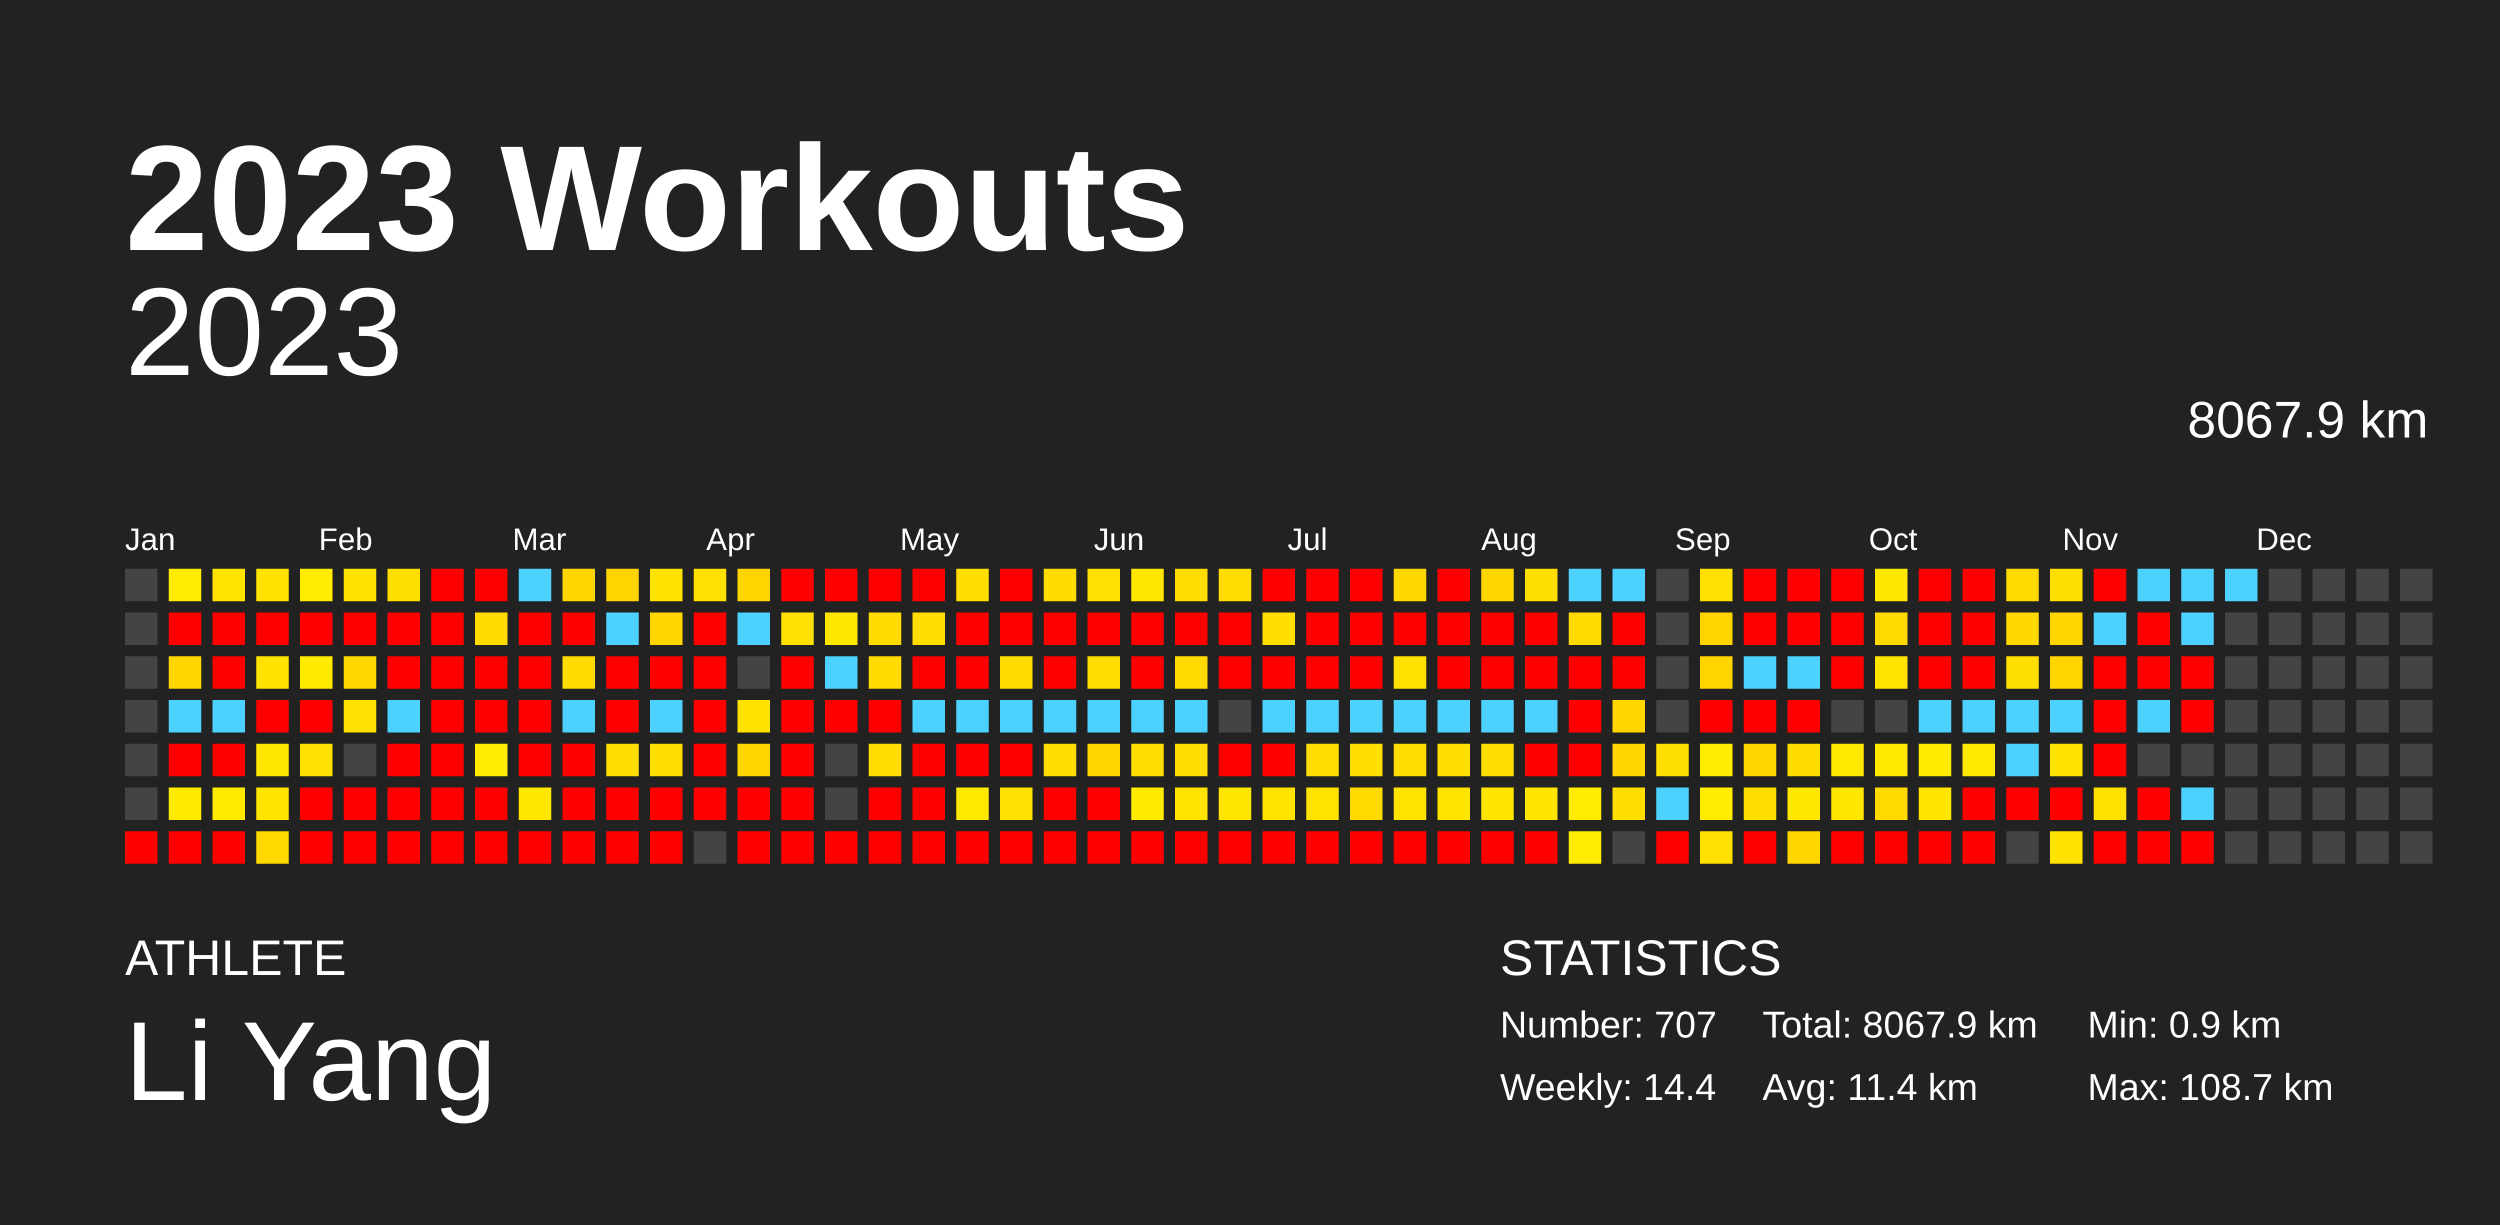
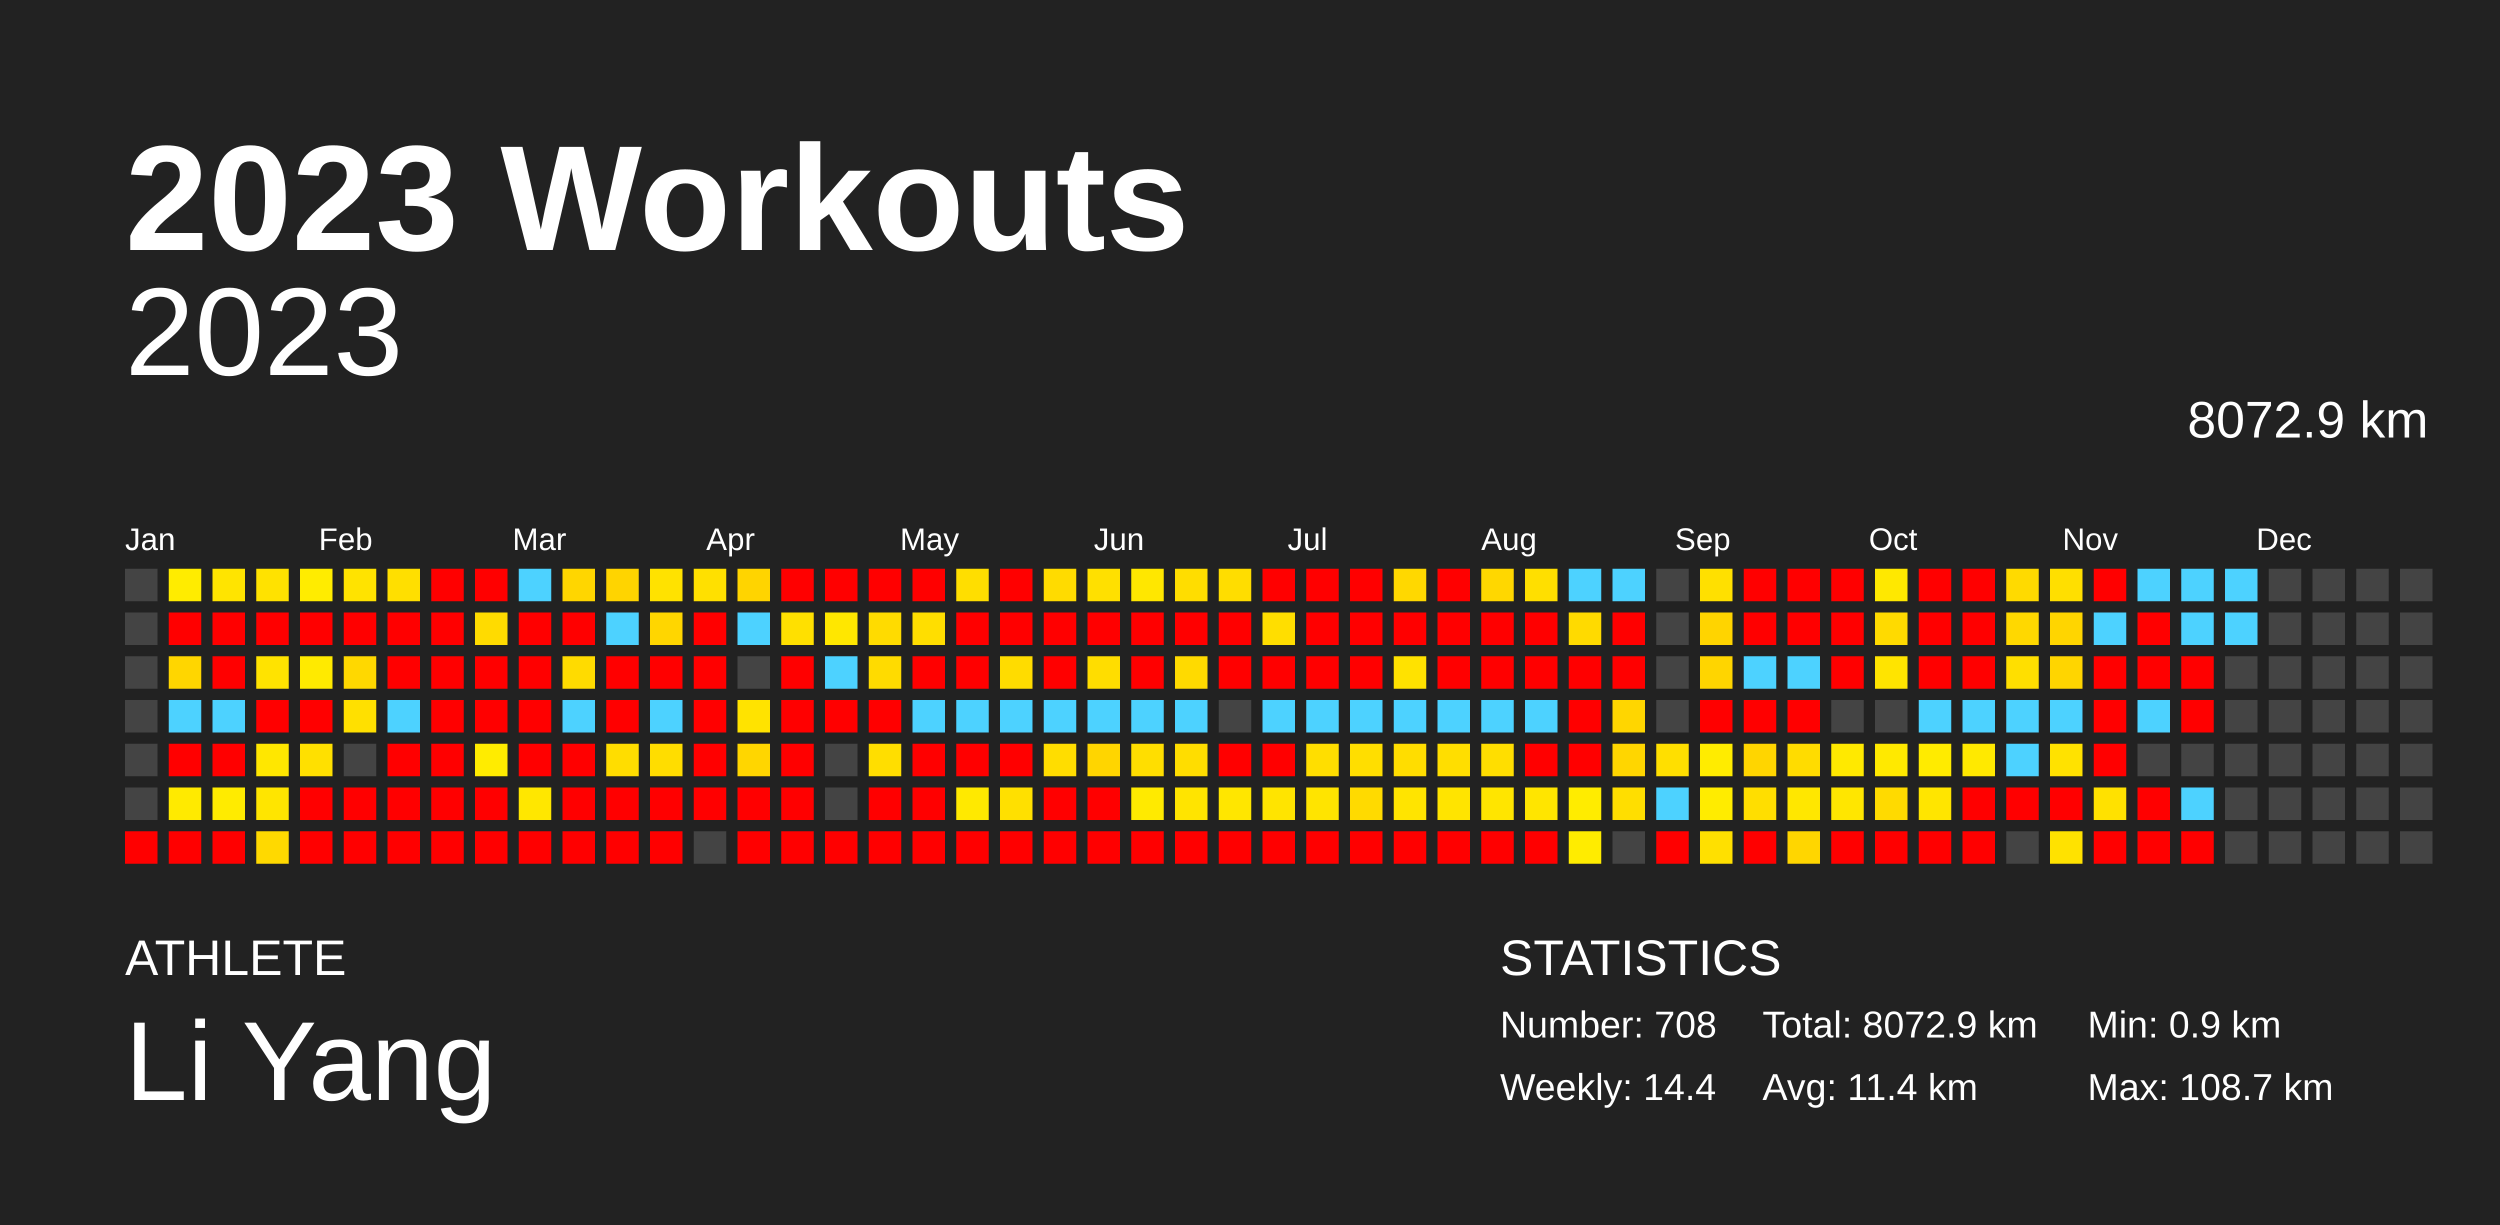
<svg xmlns="http://www.w3.org/2000/svg" baseProfile="full" height="98mm" version="1.1" viewBox="0,0,200,98" width="200mm">
  <defs />
  <rect fill="#222222" height="98" width="200" x="0" y="0" />
  <text fill="#FFFFFF" style="font-size:12px; font-family:Arial; font-weight:bold;" x="10" y="20">2023 Workouts</text>
  <text fill="#FFFFFF" style="font-size:4px; font-family:Arial" x="10" y="78">ATHLETE</text>
  <text fill="#FFFFFF" style="font-size:9px; font-family:Arial" x="10" y="88">Li Yang</text>
  <text fill="#FFFFFF" style="font-size:4px; font-family:Arial" x="120" y="78">STATISTICS</text>
-   <text fill="#FFFFFF" style="font-size:3px; font-family:Arial" x="120" y="83">Number: 707</text>
+   <text fill="#FFFFFF" style="font-size:3px; font-family:Arial" x="120" y="83">Number: 708</text>
  <text fill="#FFFFFF" style="font-size:3px; font-family:Arial" x="120" y="88">Weekly: 14.4</text>
-   <text fill="#FFFFFF" style="font-size:3px; font-family:Arial" x="141" y="83">Total: 8067.9 km</text>
+   <text fill="#FFFFFF" style="font-size:3px; font-family:Arial" x="141" y="83">Total: 8072.9 km</text>
  <text fill="#FFFFFF" style="font-size:3px; font-family:Arial" x="141" y="88">Avg: 11.4 km</text>
  <text fill="#FFFFFF" style="font-size:3px; font-family:Arial" x="167" y="83">Min: 0.9 km</text>
  <text fill="#FFFFFF" style="font-size:3px; font-family:Arial" x="167" y="88">Max: 108.7 km</text>
  <text alignment-baseline="hanging" fill="#FFFFFF" style="font-size:10.0px; font-family:Arial;" x="10" y="30">2023</text>
-   <text alignment-baseline="hanging" fill="#FFFFFF" style="font-size:4.125px; font-family:Arial;" x="175" y="35">8067.9 km</text>
+   <text alignment-baseline="hanging" fill="#FFFFFF" style="font-size:4.125px; font-family:Arial;" x="175" y="35">8072.9 km</text>
  <text fill="#FFFFFF" style="font-size:2.5px; font-family:Arial" x="10.0" y="44">Jan</text>
  <text fill="#FFFFFF" style="font-size:2.5px; font-family:Arial" x="25.5" y="44">Feb</text>
  <text fill="#FFFFFF" style="font-size:2.5px; font-family:Arial" x="41.0" y="44">Mar</text>
  <text fill="#FFFFFF" style="font-size:2.5px; font-family:Arial" x="56.5" y="44">Apr</text>
  <text fill="#FFFFFF" style="font-size:2.5px; font-family:Arial" x="72.0" y="44">May</text>
  <text fill="#FFFFFF" style="font-size:2.5px; font-family:Arial" x="87.5" y="44">Jun</text>
  <text fill="#FFFFFF" style="font-size:2.5px; font-family:Arial" x="103.0" y="44">Jul</text>
  <text fill="#FFFFFF" style="font-size:2.5px; font-family:Arial" x="118.5" y="44">Aug</text>
  <text fill="#FFFFFF" style="font-size:2.5px; font-family:Arial" x="134.0" y="44">Sep</text>
  <text fill="#FFFFFF" style="font-size:2.5px; font-family:Arial" x="149.5" y="44">Oct</text>
  <text fill="#FFFFFF" style="font-size:2.5px; font-family:Arial" x="165.0" y="44">Nov</text>
  <text fill="#FFFFFF" style="font-size:2.5px; font-family:Arial" x="180.5" y="44">Dec</text>
  <rect fill="#444444" height="2.6" width="2.6" x="10.0" y="45.5" />
  <rect fill="#444444" height="2.6" width="2.6" x="10.0" y="49.0" />
  <rect fill="#444444" height="2.6" width="2.6" x="10.0" y="52.5" />
  <rect fill="#444444" height="2.6" width="2.6" x="10.0" y="56.0" />
  <rect fill="#444444" height="2.6" width="2.6" x="10.0" y="59.5" />
  <rect fill="#444444" height="2.6" width="2.6" x="10.0" y="63.0" />
  <rect fill="red" height="2.6" width="2.6" x="10.0" y="66.5" />
  <rect fill="#ffec00" height="2.6" width="2.6" x="13.5" y="45.5" />
  <rect fill="red" height="2.6" width="2.6" x="13.5" y="49.0" />
  <rect fill="#ffd600" height="2.6" width="2.6" x="13.5" y="52.5" />
  <rect fill="#4dd2ff" height="2.6" width="2.6" x="13.5" y="56.0" />
  <rect fill="red" height="2.6" width="2.6" x="13.5" y="59.5" />
  <rect fill="#ffea00" height="2.6" width="2.6" x="13.5" y="63.0" />
  <rect fill="red" height="2.6" width="2.6" x="13.5" y="66.5" />
  <rect fill="#ffe400" height="2.6" width="2.6" x="17.0" y="45.5" />
  <rect fill="red" height="2.6" width="2.6" x="17.0" y="49.0" />
  <rect fill="red" height="2.6" width="2.6" x="17.0" y="52.5" />
  <rect fill="#4dd2ff" height="2.6" width="2.6" x="17.0" y="56.0" />
  <rect fill="red" height="2.6" width="2.6" x="17.0" y="59.5" />
  <rect fill="#ffeb00" height="2.6" width="2.6" x="17.0" y="63.0" />
  <rect fill="red" height="2.6" width="2.6" x="17.0" y="66.5" />
  <rect fill="#ffe200" height="2.6" width="2.6" x="20.5" y="45.5" />
  <rect fill="red" height="2.6" width="2.6" x="20.5" y="49.0" />
  <rect fill="#ffe300" height="2.6" width="2.6" x="20.5" y="52.5" />
  <rect fill="red" height="2.6" width="2.6" x="20.5" y="56.0" />
  <rect fill="#ffe700" height="2.6" width="2.6" x="20.5" y="59.5" />
  <rect fill="#ffe500" height="2.6" width="2.6" x="20.5" y="63.0" />
  <rect fill="#ffd900" height="2.6" width="2.6" x="20.5" y="66.5" />
  <rect fill="#ffec00" height="2.6" width="2.6" x="24.0" y="45.5" />
  <rect fill="red" height="2.6" width="2.6" x="24.0" y="49.0" />
  <rect fill="#ffea00" height="2.6" width="2.6" x="24.0" y="52.5" />
  <rect fill="red" height="2.6" width="2.6" x="24.0" y="56.0" />
  <rect fill="#ffe000" height="2.6" width="2.6" x="24.0" y="59.5" />
  <rect fill="red" height="2.6" width="2.6" x="24.0" y="63.0" />
  <rect fill="red" height="2.6" width="2.6" x="24.0" y="66.5" />
  <rect fill="#ffe300" height="2.6" width="2.6" x="27.5" y="45.5" />
  <rect fill="red" height="2.6" width="2.6" x="27.5" y="49.0" />
  <rect fill="#ffd800" height="2.6" width="2.6" x="27.5" y="52.5" />
  <rect fill="#ffe000" height="2.6" width="2.6" x="27.5" y="56.0" />
  <rect fill="#444444" height="2.6" width="2.6" x="27.5" y="59.5" />
  <rect fill="red" height="2.6" width="2.6" x="27.5" y="63.0" />
  <rect fill="red" height="2.6" width="2.6" x="27.5" y="66.5" />
  <rect fill="#ffdf00" height="2.6" width="2.6" x="31.0" y="45.5" />
  <rect fill="red" height="2.6" width="2.6" x="31.0" y="49.0" />
  <rect fill="red" height="2.6" width="2.6" x="31.0" y="52.5" />
  <rect fill="#4dd2ff" height="2.6" width="2.6" x="31.0" y="56.0" />
  <rect fill="red" height="2.6" width="2.6" x="31.0" y="59.5" />
  <rect fill="red" height="2.6" width="2.6" x="31.0" y="63.0" />
  <rect fill="red" height="2.6" width="2.6" x="31.0" y="66.5" />
  <rect fill="red" height="2.6" width="2.6" x="34.5" y="45.5" />
  <rect fill="red" height="2.6" width="2.6" x="34.5" y="49.0" />
  <rect fill="red" height="2.6" width="2.6" x="34.5" y="52.5" />
  <rect fill="red" height="2.6" width="2.6" x="34.5" y="56.0" />
  <rect fill="red" height="2.6" width="2.6" x="34.5" y="59.5" />
  <rect fill="red" height="2.6" width="2.6" x="34.5" y="63.0" />
  <rect fill="red" height="2.6" width="2.6" x="34.5" y="66.5" />
  <rect fill="red" height="2.6" width="2.6" x="38.0" y="45.5" />
  <rect fill="#ffdb00" height="2.6" width="2.6" x="38.0" y="49.0" />
  <rect fill="red" height="2.6" width="2.6" x="38.0" y="52.5" />
  <rect fill="red" height="2.6" width="2.6" x="38.0" y="56.0" />
  <rect fill="#ffec00" height="2.6" width="2.6" x="38.0" y="59.5" />
  <rect fill="red" height="2.6" width="2.6" x="38.0" y="63.0" />
  <rect fill="red" height="2.6" width="2.6" x="38.0" y="66.5" />
  <rect fill="#4dd2ff" height="2.6" width="2.6" x="41.5" y="45.5" />
  <rect fill="red" height="2.6" width="2.6" x="41.5" y="49.0" />
  <rect fill="red" height="2.6" width="2.6" x="41.5" y="52.5" />
  <rect fill="red" height="2.6" width="2.6" x="41.5" y="56.0" />
  <rect fill="red" height="2.6" width="2.6" x="41.5" y="59.5" />
  <rect fill="#ffe700" height="2.6" width="2.6" x="41.5" y="63.0" />
  <rect fill="red" height="2.6" width="2.6" x="41.5" y="66.5" />
  <rect fill="#ffd600" height="2.6" width="2.6" x="45.0" y="45.5" />
  <rect fill="red" height="2.6" width="2.6" x="45.0" y="49.0" />
  <rect fill="#ffdb00" height="2.6" width="2.6" x="45.0" y="52.5" />
  <rect fill="#4dd2ff" height="2.6" width="2.6" x="45.0" y="56.0" />
  <rect fill="red" height="2.6" width="2.6" x="45.0" y="59.5" />
  <rect fill="red" height="2.6" width="2.6" x="45.0" y="63.0" />
  <rect fill="red" height="2.6" width="2.6" x="45.0" y="66.5" />
  <rect fill="#ffd400" height="2.6" width="2.6" x="48.5" y="45.5" />
  <rect fill="#4dd2ff" height="2.6" width="2.6" x="48.5" y="49.0" />
  <rect fill="red" height="2.6" width="2.6" x="48.5" y="52.5" />
  <rect fill="red" height="2.6" width="2.6" x="48.5" y="56.0" />
  <rect fill="#ffdd00" height="2.6" width="2.6" x="48.5" y="59.5" />
  <rect fill="red" height="2.6" width="2.6" x="48.5" y="63.0" />
  <rect fill="red" height="2.6" width="2.6" x="48.5" y="66.5" />
  <rect fill="#ffe200" height="2.6" width="2.6" x="52.0" y="45.5" />
  <rect fill="#ffd600" height="2.6" width="2.6" x="52.0" y="49.0" />
  <rect fill="red" height="2.6" width="2.6" x="52.0" y="52.5" />
  <rect fill="#4dd2ff" height="2.6" width="2.6" x="52.0" y="56.0" />
  <rect fill="#ffdd00" height="2.6" width="2.6" x="52.0" y="59.5" />
  <rect fill="red" height="2.6" width="2.6" x="52.0" y="63.0" />
  <rect fill="red" height="2.6" width="2.6" x="52.0" y="66.5" />
  <rect fill="#ffe000" height="2.6" width="2.6" x="55.5" y="45.5" />
  <rect fill="red" height="2.6" width="2.6" x="55.5" y="49.0" />
  <rect fill="red" height="2.6" width="2.6" x="55.5" y="52.5" />
  <rect fill="red" height="2.6" width="2.6" x="55.5" y="56.0" />
  <rect fill="red" height="2.6" width="2.6" x="55.5" y="59.5" />
  <rect fill="red" height="2.6" width="2.6" x="55.5" y="63.0" />
  <rect fill="#444444" height="2.6" width="2.6" x="55.5" y="66.5" />
  <rect fill="#ffd400" height="2.6" width="2.6" x="59.0" y="45.5" />
  <rect fill="#4dd2ff" height="2.6" width="2.6" x="59.0" y="49.0" />
  <rect fill="#444444" height="2.6" width="2.6" x="59.0" y="52.5" />
  <rect fill="#ffe300" height="2.6" width="2.6" x="59.0" y="56.0" />
  <rect fill="#ffd600" height="2.6" width="2.6" x="59.0" y="59.5" />
  <rect fill="red" height="2.6" width="2.6" x="59.0" y="63.0" />
  <rect fill="red" height="2.6" width="2.6" x="59.0" y="66.5" />
  <rect fill="red" height="2.6" width="2.6" x="62.5" y="45.5" />
  <rect fill="#ffe000" height="2.6" width="2.6" x="62.5" y="49.0" />
  <rect fill="red" height="2.6" width="2.6" x="62.5" y="52.5" />
  <rect fill="red" height="2.6" width="2.6" x="62.5" y="56.0" />
  <rect fill="red" height="2.6" width="2.6" x="62.5" y="59.5" />
  <rect fill="red" height="2.6" width="2.6" x="62.5" y="63.0" />
  <rect fill="red" height="2.6" width="2.6" x="62.5" y="66.5" />
  <rect fill="red" height="2.6" width="2.6" x="66.0" y="45.5" />
  <rect fill="#ffe700" height="2.6" width="2.6" x="66.0" y="49.0" />
  <rect fill="#4dd2ff" height="2.6" width="2.6" x="66.0" y="52.5" />
  <rect fill="red" height="2.6" width="2.6" x="66.0" y="56.0" />
  <rect fill="#444444" height="2.6" width="2.6" x="66.0" y="59.5" />
  <rect fill="#444444" height="2.6" width="2.6" x="66.0" y="63.0" />
  <rect fill="red" height="2.6" width="2.6" x="66.0" y="66.5" />
  <rect fill="red" height="2.6" width="2.6" x="69.5" y="45.5" />
  <rect fill="#ffdb00" height="2.6" width="2.6" x="69.5" y="49.0" />
  <rect fill="#ffdb00" height="2.6" width="2.6" x="69.5" y="52.5" />
  <rect fill="red" height="2.6" width="2.6" x="69.5" y="56.0" />
  <rect fill="#ffde00" height="2.6" width="2.6" x="69.5" y="59.5" />
  <rect fill="red" height="2.6" width="2.6" x="69.5" y="63.0" />
  <rect fill="red" height="2.6" width="2.6" x="69.5" y="66.5" />
  <rect fill="red" height="2.6" width="2.6" x="73.0" y="45.5" />
  <rect fill="#ffde00" height="2.6" width="2.6" x="73.0" y="49.0" />
  <rect fill="red" height="2.6" width="2.6" x="73.0" y="52.5" />
  <rect fill="#4dd2ff" height="2.6" width="2.6" x="73.0" y="56.0" />
  <rect fill="red" height="2.6" width="2.6" x="73.0" y="59.5" />
  <rect fill="red" height="2.6" width="2.6" x="73.0" y="63.0" />
  <rect fill="red" height="2.6" width="2.6" x="73.0" y="66.5" />
  <rect fill="#ffde00" height="2.6" width="2.6" x="76.5" y="45.5" />
  <rect fill="red" height="2.6" width="2.6" x="76.5" y="49.0" />
  <rect fill="red" height="2.6" width="2.6" x="76.5" y="52.5" />
  <rect fill="#4dd2ff" height="2.6" width="2.6" x="76.5" y="56.0" />
  <rect fill="red" height="2.6" width="2.6" x="76.5" y="59.5" />
  <rect fill="#ffe900" height="2.6" width="2.6" x="76.5" y="63.0" />
  <rect fill="red" height="2.6" width="2.6" x="76.5" y="66.5" />
  <rect fill="red" height="2.6" width="2.6" x="80.0" y="45.5" />
  <rect fill="red" height="2.6" width="2.6" x="80.0" y="49.0" />
  <rect fill="#ffdc00" height="2.6" width="2.6" x="80.0" y="52.5" />
  <rect fill="#4dd2ff" height="2.6" width="2.6" x="80.0" y="56.0" />
  <rect fill="red" height="2.6" width="2.6" x="80.0" y="59.5" />
  <rect fill="#ffe000" height="2.6" width="2.6" x="80.0" y="63.0" />
  <rect fill="red" height="2.6" width="2.6" x="80.0" y="66.5" />
  <rect fill="#ffdb00" height="2.6" width="2.6" x="83.5" y="45.5" />
  <rect fill="red" height="2.6" width="2.6" x="83.5" y="49.0" />
  <rect fill="red" height="2.6" width="2.6" x="83.5" y="52.5" />
  <rect fill="#4dd2ff" height="2.6" width="2.6" x="83.5" y="56.0" />
  <rect fill="#ffdd00" height="2.6" width="2.6" x="83.5" y="59.5" />
  <rect fill="red" height="2.6" width="2.6" x="83.5" y="63.0" />
  <rect fill="red" height="2.6" width="2.6" x="83.5" y="66.5" />
  <rect fill="#ffe000" height="2.6" width="2.6" x="87.0" y="45.5" />
  <rect fill="red" height="2.6" width="2.6" x="87.0" y="49.0" />
  <rect fill="#ffdd00" height="2.6" width="2.6" x="87.0" y="52.5" />
  <rect fill="#4dd2ff" height="2.6" width="2.6" x="87.0" y="56.0" />
  <rect fill="#ffd500" height="2.6" width="2.6" x="87.0" y="59.5" />
  <rect fill="red" height="2.6" width="2.6" x="87.0" y="63.0" />
  <rect fill="red" height="2.6" width="2.6" x="87.0" y="66.5" />
  <rect fill="#ffe700" height="2.6" width="2.6" x="90.5" y="45.5" />
  <rect fill="red" height="2.6" width="2.6" x="90.5" y="49.0" />
  <rect fill="red" height="2.6" width="2.6" x="90.5" y="52.5" />
  <rect fill="#4dd2ff" height="2.6" width="2.6" x="90.5" y="56.0" />
  <rect fill="#ffde00" height="2.6" width="2.6" x="90.5" y="59.5" />
  <rect fill="#ffea00" height="2.6" width="2.6" x="90.5" y="63.0" />
  <rect fill="red" height="2.6" width="2.6" x="90.5" y="66.5" />
  <rect fill="#ffdd00" height="2.6" width="2.6" x="94.0" y="45.5" />
  <rect fill="red" height="2.6" width="2.6" x="94.0" y="49.0" />
  <rect fill="#ffda00" height="2.6" width="2.6" x="94.0" y="52.5" />
  <rect fill="#4dd2ff" height="2.6" width="2.6" x="94.0" y="56.0" />
  <rect fill="#ffdd00" height="2.6" width="2.6" x="94.0" y="59.5" />
  <rect fill="#ffe400" height="2.6" width="2.6" x="94.0" y="63.0" />
  <rect fill="red" height="2.6" width="2.6" x="94.0" y="66.5" />
  <rect fill="#ffdd00" height="2.6" width="2.6" x="97.5" y="45.5" />
  <rect fill="red" height="2.6" width="2.6" x="97.5" y="49.0" />
  <rect fill="red" height="2.6" width="2.6" x="97.5" y="52.5" />
  <rect fill="#444444" height="2.6" width="2.6" x="97.5" y="56.0" />
  <rect fill="red" height="2.6" width="2.6" x="97.5" y="59.5" />
  <rect fill="#ffe600" height="2.6" width="2.6" x="97.5" y="63.0" />
  <rect fill="red" height="2.6" width="2.6" x="97.5" y="66.5" />
  <rect fill="red" height="2.6" width="2.6" x="101.0" y="45.5" />
  <rect fill="#ffde00" height="2.6" width="2.6" x="101.0" y="49.0" />
  <rect fill="red" height="2.6" width="2.6" x="101.0" y="52.5" />
  <rect fill="#4dd2ff" height="2.6" width="2.6" x="101.0" y="56.0" />
  <rect fill="red" height="2.6" width="2.6" x="101.0" y="59.5" />
  <rect fill="#ffe400" height="2.6" width="2.6" x="101.0" y="63.0" />
  <rect fill="red" height="2.6" width="2.6" x="101.0" y="66.5" />
  <rect fill="red" height="2.6" width="2.6" x="104.5" y="45.5" />
  <rect fill="red" height="2.6" width="2.6" x="104.5" y="49.0" />
  <rect fill="red" height="2.6" width="2.6" x="104.5" y="52.5" />
  <rect fill="#4dd2ff" height="2.6" width="2.6" x="104.5" y="56.0" />
  <rect fill="#ffde00" height="2.6" width="2.6" x="104.5" y="59.5" />
  <rect fill="#ffe400" height="2.6" width="2.6" x="104.5" y="63.0" />
  <rect fill="red" height="2.6" width="2.6" x="104.5" y="66.5" />
  <rect fill="red" height="2.6" width="2.6" x="108.0" y="45.5" />
  <rect fill="red" height="2.6" width="2.6" x="108.0" y="49.0" />
  <rect fill="red" height="2.6" width="2.6" x="108.0" y="52.5" />
  <rect fill="#4dd2ff" height="2.6" width="2.6" x="108.0" y="56.0" />
  <rect fill="#ffde00" height="2.6" width="2.6" x="108.0" y="59.5" />
  <rect fill="#ffda00" height="2.6" width="2.6" x="108.0" y="63.0" />
  <rect fill="red" height="2.6" width="2.6" x="108.0" y="66.5" />
  <rect fill="#ffd800" height="2.6" width="2.6" x="111.5" y="45.5" />
  <rect fill="red" height="2.6" width="2.6" x="111.5" y="49.0" />
  <rect fill="#ffe200" height="2.6" width="2.6" x="111.5" y="52.5" />
  <rect fill="#4dd2ff" height="2.6" width="2.6" x="111.5" y="56.0" />
  <rect fill="#ffdd00" height="2.6" width="2.6" x="111.5" y="59.5" />
  <rect fill="#ffe400" height="2.6" width="2.6" x="111.5" y="63.0" />
  <rect fill="red" height="2.6" width="2.6" x="111.5" y="66.5" />
  <rect fill="red" height="2.6" width="2.6" x="115.0" y="45.5" />
  <rect fill="red" height="2.6" width="2.6" x="115.0" y="49.0" />
  <rect fill="red" height="2.6" width="2.6" x="115.0" y="52.5" />
  <rect fill="#4dd2ff" height="2.6" width="2.6" x="115.0" y="56.0" />
  <rect fill="#ffde00" height="2.6" width="2.6" x="115.0" y="59.5" />
  <rect fill="#ffe400" height="2.6" width="2.6" x="115.0" y="63.0" />
  <rect fill="red" height="2.6" width="2.6" x="115.0" y="66.5" />
  <rect fill="#ffd700" height="2.6" width="2.6" x="118.5" y="45.5" />
  <rect fill="red" height="2.6" width="2.6" x="118.5" y="49.0" />
  <rect fill="red" height="2.6" width="2.6" x="118.5" y="52.5" />
  <rect fill="#4dd2ff" height="2.6" width="2.6" x="118.5" y="56.0" />
  <rect fill="#ffde00" height="2.6" width="2.6" x="118.5" y="59.5" />
  <rect fill="#ffe500" height="2.6" width="2.6" x="118.5" y="63.0" />
  <rect fill="red" height="2.6" width="2.6" x="118.5" y="66.5" />
  <rect fill="#ffdf00" height="2.6" width="2.6" x="122.0" y="45.5" />
  <rect fill="red" height="2.6" width="2.6" x="122.0" y="49.0" />
  <rect fill="red" height="2.6" width="2.6" x="122.0" y="52.5" />
  <rect fill="#4dd2ff" height="2.6" width="2.6" x="122.0" y="56.0" />
  <rect fill="red" height="2.6" width="2.6" x="122.0" y="59.5" />
  <rect fill="#ffe500" height="2.6" width="2.6" x="122.0" y="63.0" />
  <rect fill="red" height="2.6" width="2.6" x="122.0" y="66.5" />
  <rect fill="#4dd2ff" height="2.6" width="2.6" x="125.5" y="45.5" />
  <rect fill="#ffda00" height="2.6" width="2.6" x="125.5" y="49.0" />
  <rect fill="red" height="2.6" width="2.6" x="125.5" y="52.5" />
  <rect fill="red" height="2.6" width="2.6" x="125.5" y="56.0" />
  <rect fill="red" height="2.6" width="2.6" x="125.5" y="59.5" />
  <rect fill="#ffec00" height="2.6" width="2.6" x="125.5" y="63.0" />
  <rect fill="#ffec00" height="2.6" width="2.6" x="125.5" y="66.5" />
  <rect fill="#4dd2ff" height="2.6" width="2.6" x="129.0" y="45.5" />
  <rect fill="red" height="2.6" width="2.6" x="129.0" y="49.0" />
  <rect fill="red" height="2.6" width="2.6" x="129.0" y="52.5" />
  <rect fill="#ffd600" height="2.6" width="2.6" x="129.0" y="56.0" />
  <rect fill="#ffd600" height="2.6" width="2.6" x="129.0" y="59.5" />
  <rect fill="#ffde00" height="2.6" width="2.6" x="129.0" y="63.0" />
  <rect fill="#444444" height="2.6" width="2.6" x="129.0" y="66.5" />
  <rect fill="#444444" height="2.6" width="2.6" x="132.5" y="45.5" />
  <rect fill="#444444" height="2.6" width="2.6" x="132.5" y="49.0" />
  <rect fill="#444444" height="2.6" width="2.6" x="132.5" y="52.5" />
  <rect fill="#444444" height="2.6" width="2.6" x="132.5" y="56.0" />
  <rect fill="#ffdf00" height="2.6" width="2.6" x="132.5" y="59.5" />
  <rect fill="#4dd2ff" height="2.6" width="2.6" x="132.5" y="63.0" />
  <rect fill="red" height="2.6" width="2.6" x="132.5" y="66.5" />
  <rect fill="#ffe000" height="2.6" width="2.6" x="136.0" y="45.5" />
  <rect fill="#ffd400" height="2.6" width="2.6" x="136.0" y="49.0" />
  <rect fill="#ffd500" height="2.6" width="2.6" x="136.0" y="52.5" />
  <rect fill="red" height="2.6" width="2.6" x="136.0" y="56.0" />
  <rect fill="#ffec00" height="2.6" width="2.6" x="136.0" y="59.5" />
  <rect fill="#ffec00" height="2.6" width="2.6" x="136.0" y="63.0" />
  <rect fill="#ffe000" height="2.6" width="2.6" x="136.0" y="66.5" />
  <rect fill="red" height="2.6" width="2.6" x="139.5" y="45.5" />
  <rect fill="red" height="2.6" width="2.6" x="139.5" y="49.0" />
  <rect fill="#4dd2ff" height="2.6" width="2.6" x="139.5" y="52.5" />
  <rect fill="red" height="2.6" width="2.6" x="139.5" y="56.0" />
  <rect fill="#ffd500" height="2.6" width="2.6" x="139.5" y="59.5" />
  <rect fill="#ffde00" height="2.6" width="2.6" x="139.5" y="63.0" />
  <rect fill="red" height="2.6" width="2.6" x="139.5" y="66.5" />
  <rect fill="red" height="2.6" width="2.6" x="143.0" y="45.5" />
  <rect fill="red" height="2.6" width="2.6" x="143.0" y="49.0" />
  <rect fill="#4dd2ff" height="2.6" width="2.6" x="143.0" y="52.5" />
  <rect fill="red" height="2.6" width="2.6" x="143.0" y="56.0" />
  <rect fill="#ffdc00" height="2.6" width="2.6" x="143.0" y="59.5" />
  <rect fill="#ffe700" height="2.6" width="2.6" x="143.0" y="63.0" />
  <rect fill="#ffd600" height="2.6" width="2.6" x="143.0" y="66.5" />
  <rect fill="red" height="2.6" width="2.6" x="146.5" y="45.5" />
  <rect fill="red" height="2.6" width="2.6" x="146.5" y="49.0" />
  <rect fill="red" height="2.6" width="2.6" x="146.5" y="52.5" />
  <rect fill="#444444" height="2.6" width="2.6" x="146.5" y="56.0" />
  <rect fill="#ffe900" height="2.6" width="2.6" x="146.5" y="59.5" />
  <rect fill="#ffe600" height="2.6" width="2.6" x="146.5" y="63.0" />
  <rect fill="red" height="2.6" width="2.6" x="146.5" y="66.5" />
  <rect fill="#ffe800" height="2.6" width="2.6" x="150.0" y="45.5" />
  <rect fill="#ffda00" height="2.6" width="2.6" x="150.0" y="49.0" />
  <rect fill="#ffe400" height="2.6" width="2.6" x="150.0" y="52.5" />
  <rect fill="#444444" height="2.6" width="2.6" x="150.0" y="56.0" />
  <rect fill="#ffe900" height="2.6" width="2.6" x="150.0" y="59.5" />
  <rect fill="#ffda00" height="2.6" width="2.6" x="150.0" y="63.0" />
  <rect fill="red" height="2.6" width="2.6" x="150.0" y="66.5" />
  <rect fill="red" height="2.6" width="2.6" x="153.5" y="45.5" />
  <rect fill="red" height="2.6" width="2.6" x="153.5" y="49.0" />
  <rect fill="red" height="2.6" width="2.6" x="153.5" y="52.5" />
  <rect fill="#4dd2ff" height="2.6" width="2.6" x="153.5" y="56.0" />
  <rect fill="#ffeb00" height="2.6" width="2.6" x="153.5" y="59.5" />
  <rect fill="#ffe500" height="2.6" width="2.6" x="153.5" y="63.0" />
  <rect fill="red" height="2.6" width="2.6" x="153.5" y="66.5" />
  <rect fill="red" height="2.6" width="2.6" x="157.0" y="45.5" />
  <rect fill="red" height="2.6" width="2.6" x="157.0" y="49.0" />
  <rect fill="red" height="2.6" width="2.6" x="157.0" y="52.5" />
  <rect fill="#4dd2ff" height="2.6" width="2.6" x="157.0" y="56.0" />
  <rect fill="#ffe900" height="2.6" width="2.6" x="157.0" y="59.5" />
  <rect fill="red" height="2.6" width="2.6" x="157.0" y="63.0" />
  <rect fill="red" height="2.6" width="2.6" x="157.0" y="66.5" />
  <rect fill="#ffda00" height="2.6" width="2.6" x="160.5" y="45.5" />
  <rect fill="#ffd800" height="2.6" width="2.6" x="160.5" y="49.0" />
  <rect fill="#ffdf00" height="2.6" width="2.6" x="160.5" y="52.5" />
  <rect fill="#4dd2ff" height="2.6" width="2.6" x="160.5" y="56.0" />
  <rect fill="#4dd2ff" height="2.6" width="2.6" x="160.5" y="59.5" />
  <rect fill="red" height="2.6" width="2.6" x="160.5" y="63.0" />
  <rect fill="#444444" height="2.6" width="2.6" x="160.5" y="66.5" />
  <rect fill="#ffdf00" height="2.6" width="2.6" x="164.0" y="45.5" />
  <rect fill="#ffd500" height="2.6" width="2.6" x="164.0" y="49.0" />
  <rect fill="#ffd500" height="2.6" width="2.6" x="164.0" y="52.5" />
  <rect fill="#4dd2ff" height="2.6" width="2.6" x="164.0" y="56.0" />
  <rect fill="#ffe200" height="2.6" width="2.6" x="164.0" y="59.5" />
  <rect fill="red" height="2.6" width="2.6" x="164.0" y="63.0" />
  <rect fill="#ffe200" height="2.6" width="2.6" x="164.0" y="66.5" />
  <rect fill="red" height="2.6" width="2.6" x="167.5" y="45.5" />
  <rect fill="#4dd2ff" height="2.6" width="2.6" x="167.5" y="49.0" />
  <rect fill="red" height="2.6" width="2.6" x="167.5" y="52.5" />
  <rect fill="red" height="2.6" width="2.6" x="167.5" y="56.0" />
  <rect fill="red" height="2.6" width="2.6" x="167.5" y="59.5" />
  <rect fill="#ffe100" height="2.6" width="2.6" x="167.5" y="63.0" />
  <rect fill="red" height="2.6" width="2.6" x="167.5" y="66.5" />
  <rect fill="#4dd2ff" height="2.6" width="2.6" x="171.0" y="45.5" />
  <rect fill="red" height="2.6" width="2.6" x="171.0" y="49.0" />
  <rect fill="red" height="2.6" width="2.6" x="171.0" y="52.5" />
  <rect fill="#4dd2ff" height="2.6" width="2.6" x="171.0" y="56.0" />
  <rect fill="#444444" height="2.6" width="2.6" x="171.0" y="59.5" />
  <rect fill="red" height="2.6" width="2.6" x="171.0" y="63.0" />
  <rect fill="red" height="2.6" width="2.6" x="171.0" y="66.5" />
  <rect fill="#4dd2ff" height="2.6" width="2.6" x="174.5" y="45.5" />
  <rect fill="#4dd2ff" height="2.6" width="2.6" x="174.5" y="49.0" />
  <rect fill="red" height="2.6" width="2.6" x="174.5" y="52.5" />
  <rect fill="red" height="2.6" width="2.6" x="174.5" y="56.0" />
  <rect fill="#444444" height="2.6" width="2.6" x="174.5" y="59.5" />
  <rect fill="#4dd2ff" height="2.6" width="2.6" x="174.5" y="63.0" />
  <rect fill="red" height="2.6" width="2.6" x="174.5" y="66.5" />
  <rect fill="#4dd2ff" height="2.6" width="2.6" x="178.0" y="45.5" />
-   <rect fill="#444444" height="2.6" width="2.6" x="178.0" y="49.0" />
+   <rect fill="#4dd2ff" height="2.6" width="2.6" x="178.0" y="49.0" />
  <rect fill="#444444" height="2.6" width="2.6" x="178.0" y="52.5" />
  <rect fill="#444444" height="2.6" width="2.6" x="178.0" y="56.0" />
  <rect fill="#444444" height="2.6" width="2.6" x="178.0" y="59.5" />
  <rect fill="#444444" height="2.6" width="2.6" x="178.0" y="63.0" />
  <rect fill="#444444" height="2.6" width="2.6" x="178.0" y="66.5" />
  <rect fill="#444444" height="2.6" width="2.6" x="181.5" y="45.5" />
  <rect fill="#444444" height="2.6" width="2.6" x="181.5" y="49.0" />
  <rect fill="#444444" height="2.6" width="2.6" x="181.5" y="52.5" />
  <rect fill="#444444" height="2.6" width="2.6" x="181.5" y="56.0" />
  <rect fill="#444444" height="2.6" width="2.6" x="181.5" y="59.5" />
  <rect fill="#444444" height="2.6" width="2.6" x="181.5" y="63.0" />
  <rect fill="#444444" height="2.6" width="2.6" x="181.5" y="66.5" />
  <rect fill="#444444" height="2.6" width="2.6" x="185.0" y="45.5" />
  <rect fill="#444444" height="2.6" width="2.6" x="185.0" y="49.0" />
  <rect fill="#444444" height="2.6" width="2.6" x="185.0" y="52.5" />
  <rect fill="#444444" height="2.6" width="2.6" x="185.0" y="56.0" />
  <rect fill="#444444" height="2.6" width="2.6" x="185.0" y="59.5" />
  <rect fill="#444444" height="2.6" width="2.6" x="185.0" y="63.0" />
  <rect fill="#444444" height="2.6" width="2.6" x="185.0" y="66.5" />
  <rect fill="#444444" height="2.6" width="2.6" x="188.5" y="45.5" />
  <rect fill="#444444" height="2.6" width="2.6" x="188.5" y="49.0" />
  <rect fill="#444444" height="2.6" width="2.6" x="188.5" y="52.5" />
  <rect fill="#444444" height="2.6" width="2.6" x="188.5" y="56.0" />
  <rect fill="#444444" height="2.6" width="2.6" x="188.5" y="59.5" />
  <rect fill="#444444" height="2.6" width="2.6" x="188.5" y="63.0" />
  <rect fill="#444444" height="2.6" width="2.6" x="188.5" y="66.5" />
  <rect fill="#444444" height="2.6" width="2.6" x="192.0" y="45.5" />
  <rect fill="#444444" height="2.6" width="2.6" x="192.0" y="49.0" />
  <rect fill="#444444" height="2.6" width="2.6" x="192.0" y="52.5" />
  <rect fill="#444444" height="2.6" width="2.6" x="192.0" y="56.0" />
  <rect fill="#444444" height="2.6" width="2.6" x="192.0" y="59.5" />
  <rect fill="#444444" height="2.6" width="2.6" x="192.0" y="63.0" />
  <rect fill="#444444" height="2.6" width="2.6" x="192.0" y="66.5" />
</svg>
